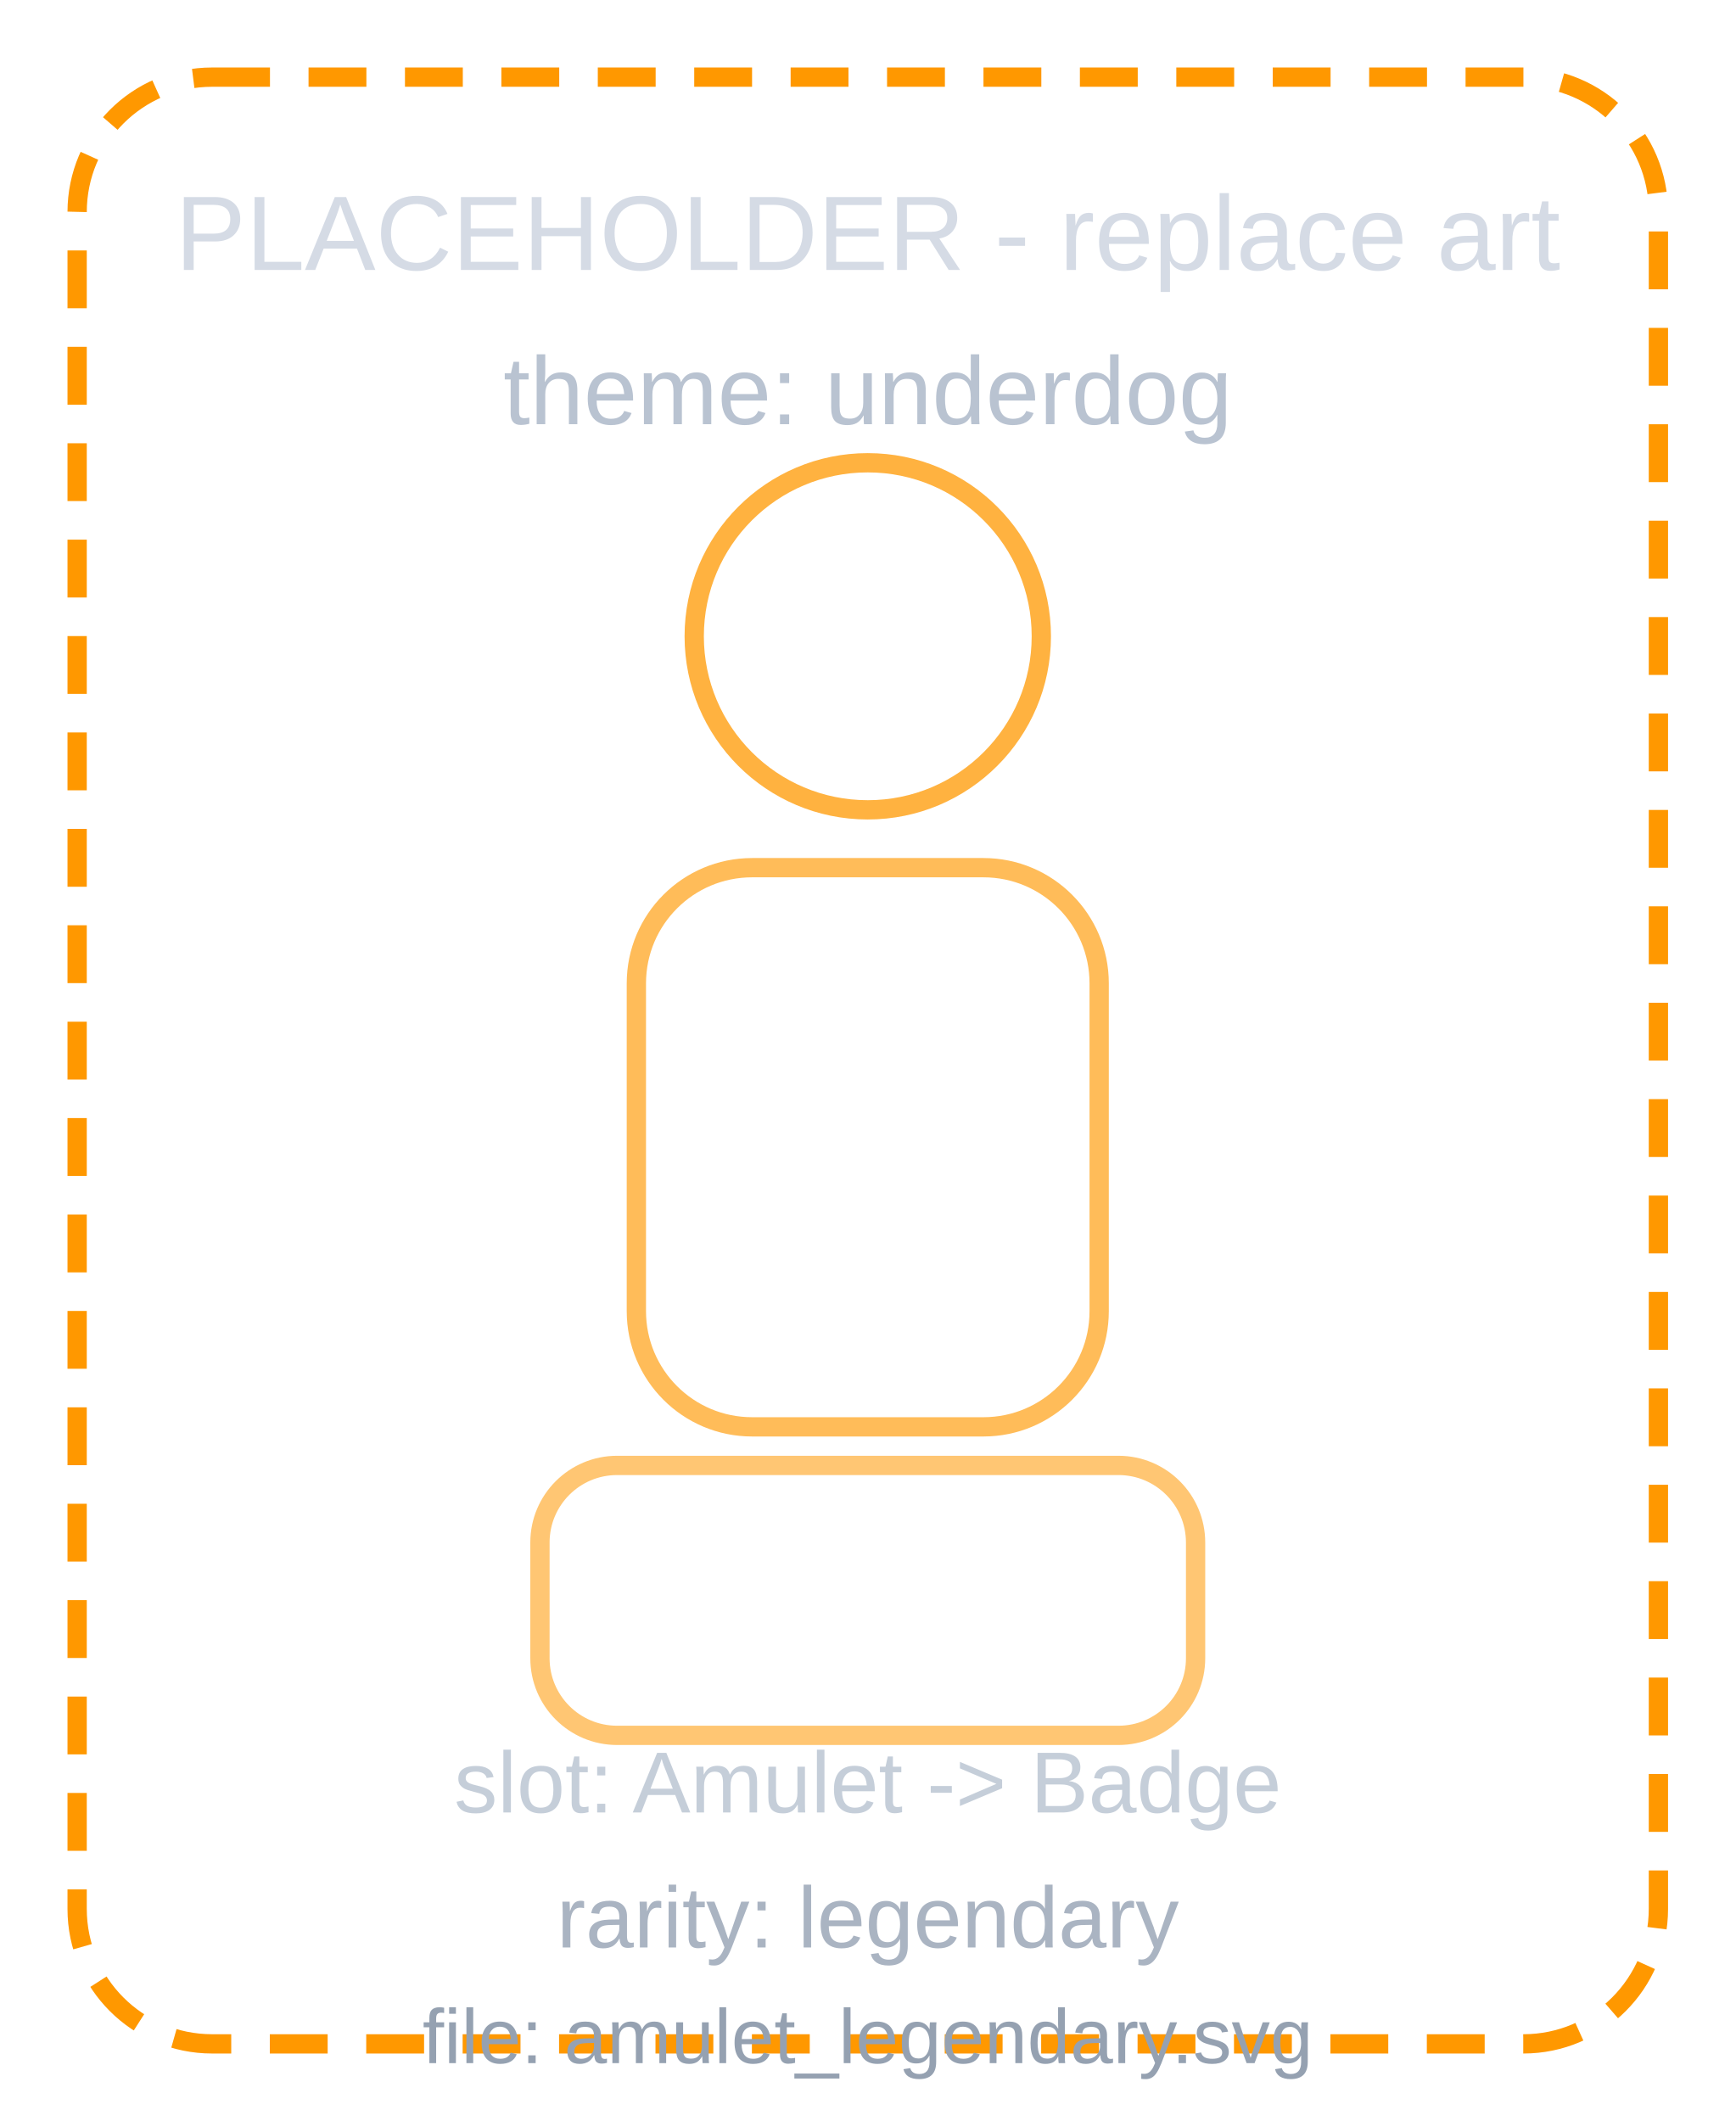
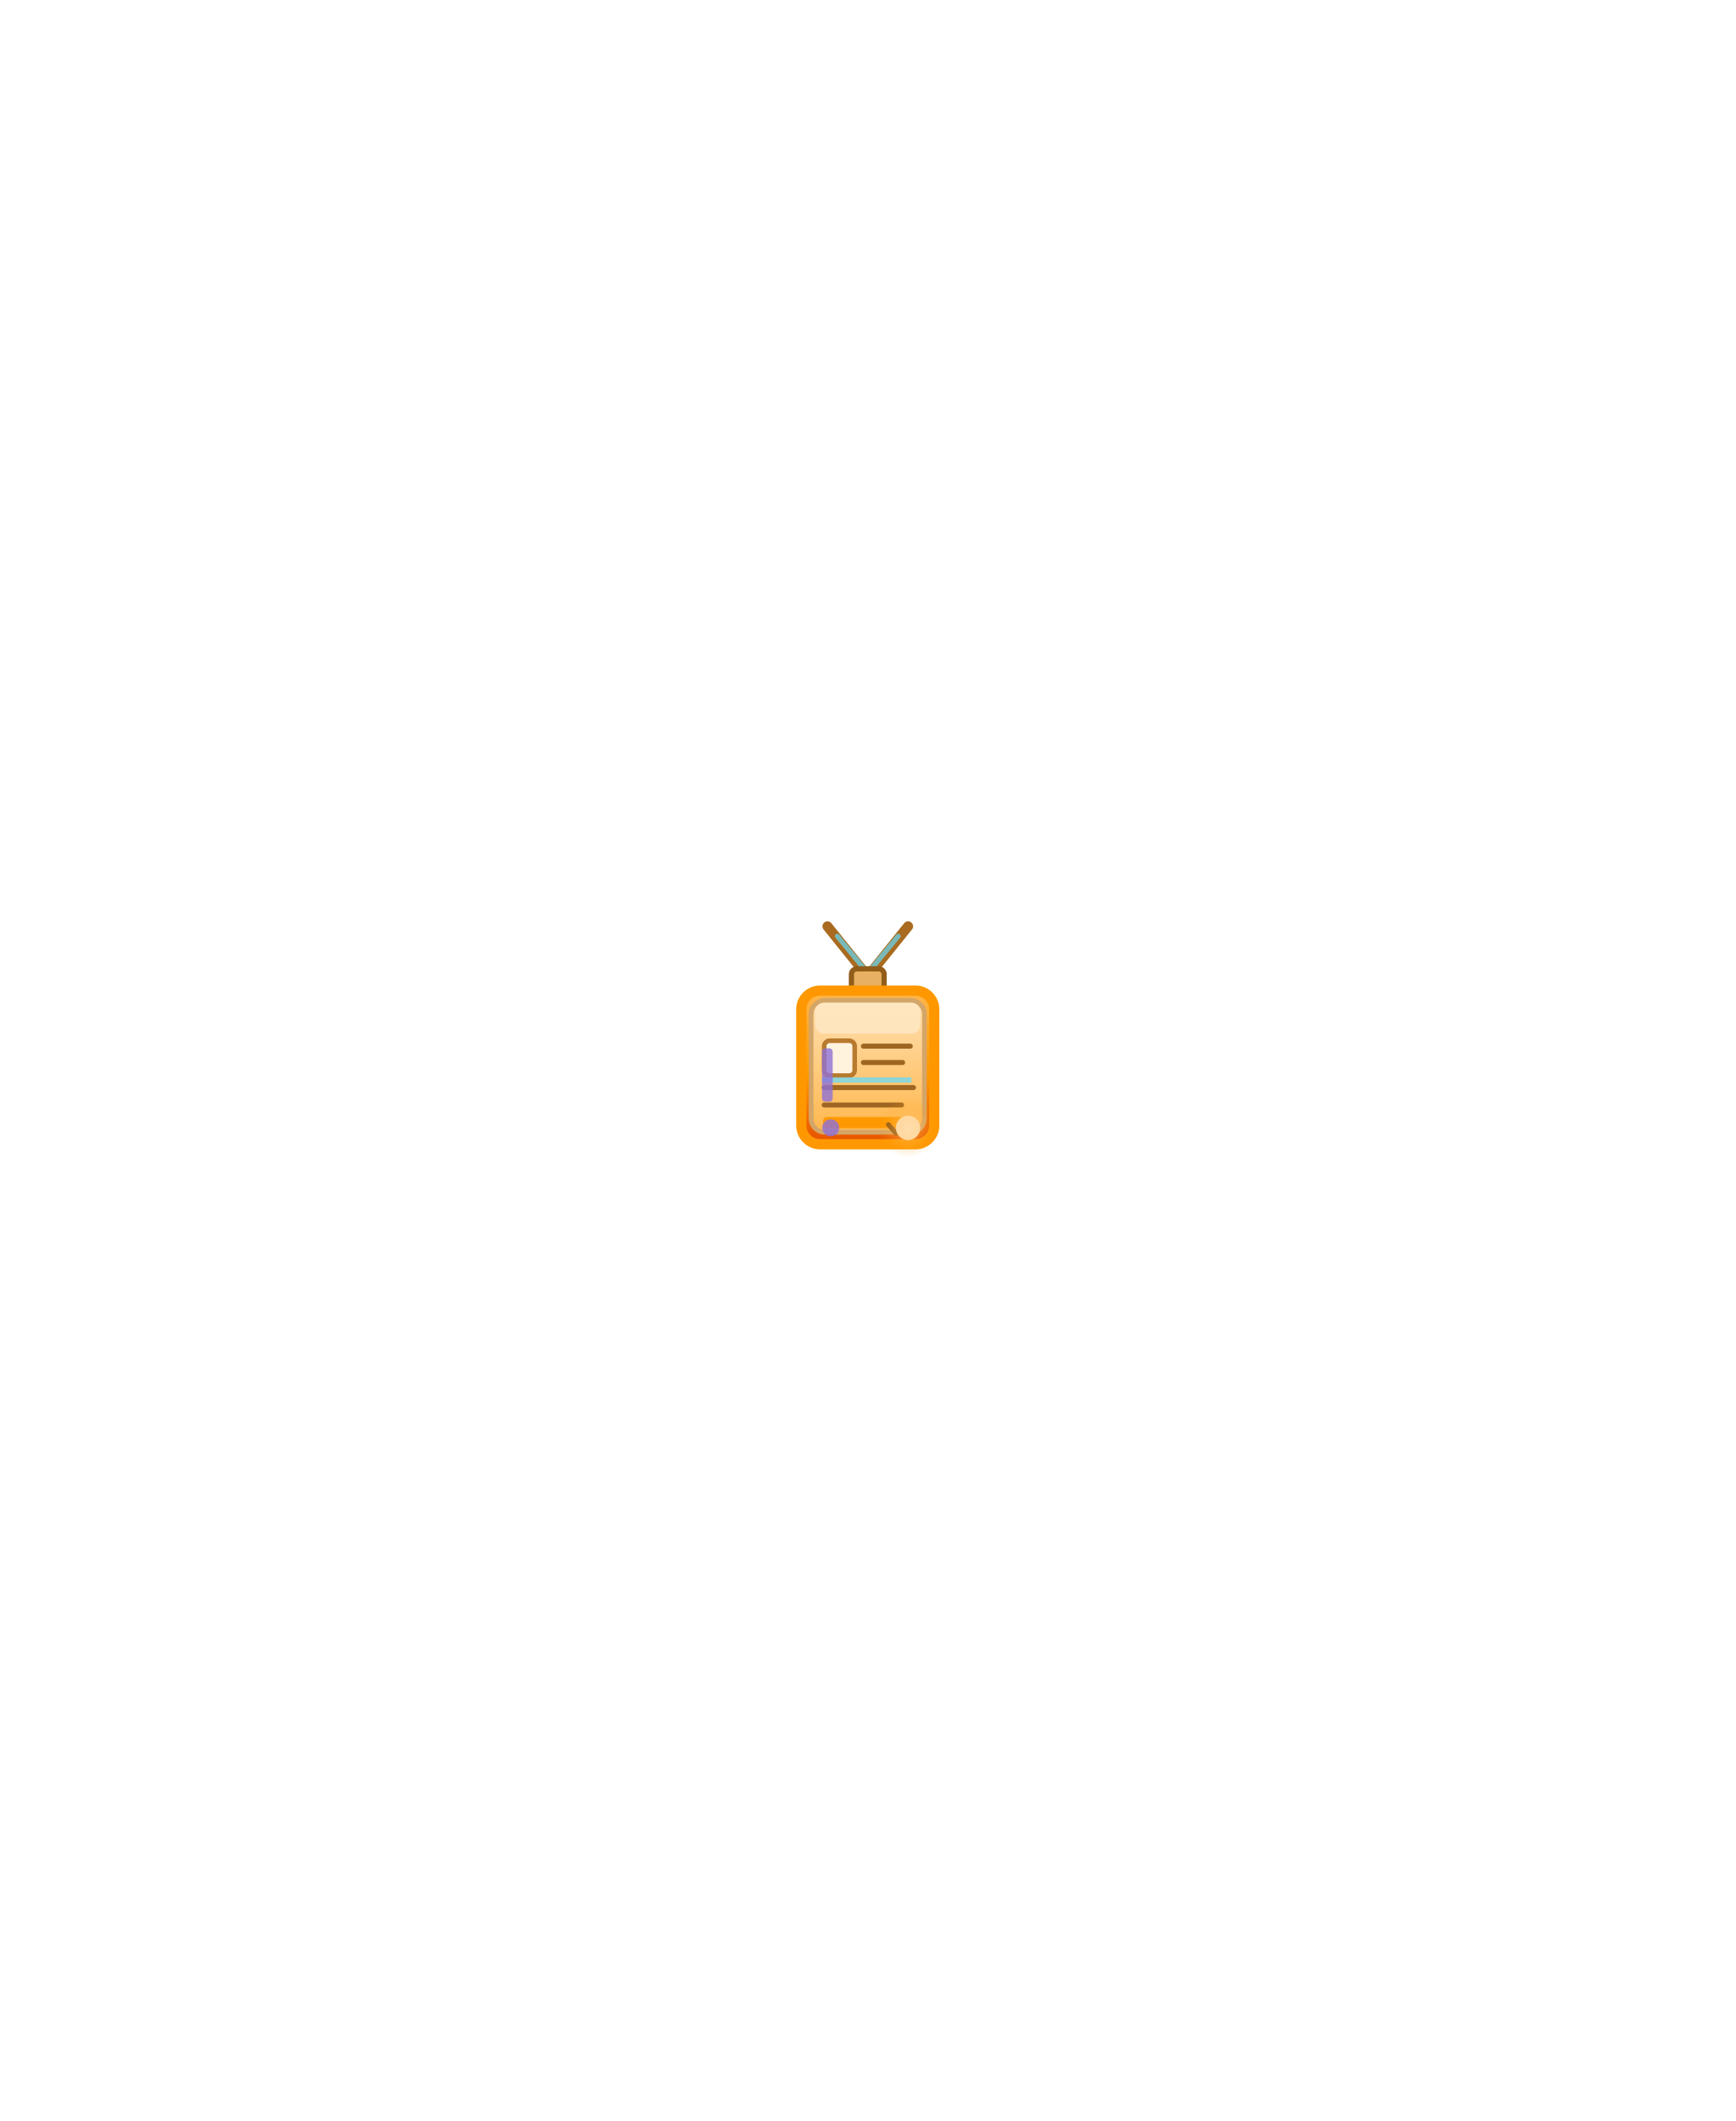
- <svg xmlns="http://www.w3.org/2000/svg" viewBox="0 0 180 220">
+ <svg xmlns="http://www.w3.org/2000/svg" viewBox="0 0 180 220" width="180" height="220">
  <defs>
-     <style>
-       .p { font-family: Arial, sans-serif; }
-     </style>
+     <linearGradient id="l_frame" x1="0" y1="0" x2="0" y2="1">
+       <stop offset="0%" stop-color="#ffb74d" />
+       <stop offset="55%" stop-color="#ff9800" />
+       <stop offset="100%" stop-color="#e65100" />
+     </linearGradient>
+     <linearGradient id="l_panel" x1="0" y1="0" x2="0" y2="1">
+       <stop offset="0%" stop-color="#ffe0b2" />
+       <stop offset="100%" stop-color="#ffb74d" />
+     </linearGradient>
+     <radialGradient id="l_glow" cx="50%" cy="50%" r="50%">
+       <stop offset="0%" stop-color="#ffd79f" stop-opacity="0.93" />
+       <stop offset="100%" stop-color="#ff9800" stop-opacity="0" />
+     </radialGradient>
+     <linearGradient id="l_sheen" x1="0" y1="0" x2="1" y2="0">
+       <stop offset="0%" stop-color="#ffffff" stop-opacity="0" />
+       <stop offset="50%" stop-color="#ffe8bf" stop-opacity="0.57" />
+       <stop offset="100%" stop-color="#ffffff" stop-opacity="0" />
+     </linearGradient>
  </defs>
-   <rect x="8" y="8" width="164" height="204" rx="14" fill="none" stroke="#ff9800" stroke-width="2" stroke-dasharray="6 4" />
-   <circle cx="90" cy="66" r="18" fill="none" stroke="#ff9800" stroke-width="2" opacity="0.75" />
-   <rect x="66" y="90" width="48" height="58" rx="12" fill="none" stroke="#ff9800" stroke-width="2" opacity="0.65" />
-   <rect x="56" y="152" width="68" height="28" rx="8" fill="none" stroke="#ff9800" stroke-width="2" opacity="0.55" />
-   <text class="p" x="90" y="28" text-anchor="middle" fill="#d5dbe5" font-size="11">PLACEHOLDER - replace art</text>
-   <text class="p" x="90" y="44" text-anchor="middle" fill="#b9c3d1" font-size="10">theme: underdog</text>
-   <text class="p" x="90" y="188" text-anchor="middle" fill="#c5ced9" font-size="9">slot: Amulet -&gt; Badge</text>
-   <text class="p" x="90" y="202" text-anchor="middle" fill="#aab4c2" font-size="9">rarity: legendary</text>
-   <text class="p" x="90" y="214" text-anchor="middle" fill="#95a1b1" font-size="8">file: amulet_legendary.svg</text>
+   <g id="amulet_legendary" transform="translate(90 111) scale(1.13) translate(-90 -111)">
+     <path d="M86.3 97.8 L90.0 102.4 L93.7 97.8" fill="none" stroke="#a96b1f" stroke-width="0.92" stroke-linecap="round" stroke-linejoin="round" />
+     <path d="M87.2 98.7 L90.0 102.1 L92.8 98.7" fill="none" stroke="#67d7f2" stroke-width="0.45" opacity="0.72" stroke-linecap="round" />
+     <rect x="88.5" y="101.7" width="3.0" height="2.45" rx="0.5" fill="#e8b062" stroke="#925d1a" stroke-width="0.48" />
+     <rect x="83.9" y="103.7" width="12.2" height="14.1" rx="1.72" fill="url(#l_frame)" stroke="#ff9800" stroke-width="0.94" />
+     <rect x="84.8" y="104.6" width="10.4" height="12.1" rx="1.26" fill="url(#l_panel)" stroke="#d4a568" stroke-width="0.43" />
+     <rect x="85.2" y="104.8" width="9.6" height="2.85" rx="0.78" fill="#ffe8c4" opacity="0.82" />
+     <rect x="86.0" y="108.3" width="2.8" height="3.2" rx="0.5" fill="#fff3de" stroke="#b87a2e" stroke-width="0.42" />
+     <path d="M89.6 108.8 L93.9 108.8 M89.6 110.3 L93.2 110.3 M86.0 112.6 L94.2 112.6 M86.0 114.2 L93.1 114.2" stroke="#9e6621" stroke-width="0.46" stroke-linecap="round" />
+     <rect x="85.9" y="115.3" width="8.1" height="1.02" rx="0.36" fill="#ff9800" opacity="0.98" />
+     <path d="M85.8 111.9 L94.0 111.9" stroke="#6dd8f2" stroke-width="0.48" opacity="0.78" />
+     <rect x="85.8" y="109.0" width="0.98" height="4.9" rx="0.3" fill="#8f70d6" opacity="0.8" />
+     <circle cx="86.6" cy="116.3" r="0.78" fill="#8f70d6" opacity="0.82" />
+     <path d="M91.9 116.0 L92.6 116.8 L93.5 115.6" fill="none" stroke="#8c5513" stroke-width="0.44" stroke-linecap="round" stroke-linejoin="round" />
+     <circle cx="93.7" cy="116.3" r="1.12" fill="#ffe8c6" />
+     <circle cx="93.7" cy="116.3" r="2.75" fill="url(#l_glow)" opacity="0.64">
+       <animate attributeName="r" values="1.8;3.5;1.8" dur="1.45s" repeatCount="indefinite" />
+       <animate attributeName="opacity" values="0.28;0.95;0.28" dur="1.45s" repeatCount="indefinite" />
+     </circle>
+     <rect x="84.5" y="105.0" width="2.6" height="12.5" rx="0.72" fill="url(#l_sheen)" opacity="0">
+       <animate attributeName="x" values="84.5;93.3;84.5" dur="2.0s" repeatCount="indefinite" />
+       <animate attributeName="opacity" values="0;0.9;0" dur="2.0s" repeatCount="indefinite" />
+     </rect>
+   </g>
</svg>
